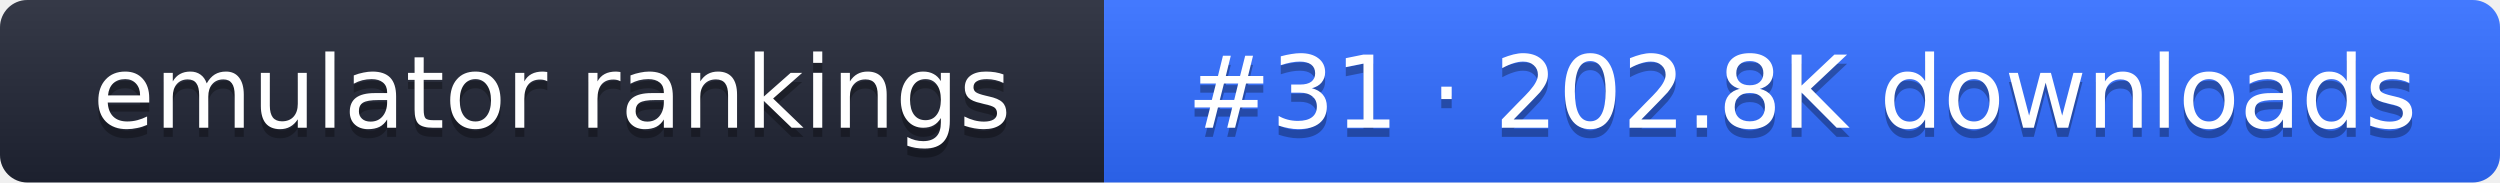
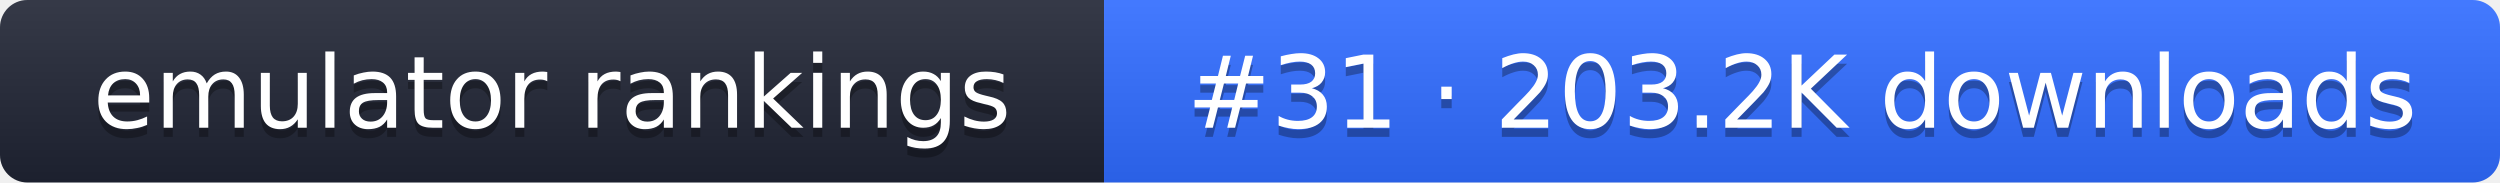
- <svg xmlns="http://www.w3.org/2000/svg" width="274" height="20" role="img" aria-label="emulator rankings: #31 · 202.8K downloads">
+ <svg xmlns="http://www.w3.org/2000/svg" width="274" height="20" role="img" aria-label="emulator rankings: #31 · 203.2K downloads">
  <linearGradient id="g" x2="0" y2="100%">
    <stop offset="0" stop-color="#fff" stop-opacity=".1" />
    <stop offset="1" stop-opacity=".1" />
  </linearGradient>
  <clipPath id="r">
    <rect width="274" height="20" rx="3" fill="#fff" />
  </clipPath>
  <g clip-path="url(#r)">
    <rect width="121" height="20" fill="#1f2433" />
    <rect x="121" width="153" height="20" fill="#2f6bff" />
    <rect width="274" height="20" fill="url(#g)" />
  </g>
  <g fill="#fff" text-anchor="middle" font-family="Verdana,DejaVu Sans,sans-serif" font-size="11">
    <text x="60.5" y="15" fill="#010101" fill-opacity=".3">emulator rankings</text>
    <text x="60.5" y="14">emulator rankings</text>
-     <text x="197.5" y="15" fill="#010101" fill-opacity=".3">#31 · 202.8K downloads</text>
-     <text x="197.5" y="14">#31 · 202.8K downloads</text>
+     <text x="197.5" y="15" fill="#010101" fill-opacity=".3">#31 · 203.2K downloads</text>
+     <text x="197.5" y="14">#31 · 203.2K downloads</text>
  </g>
</svg>
